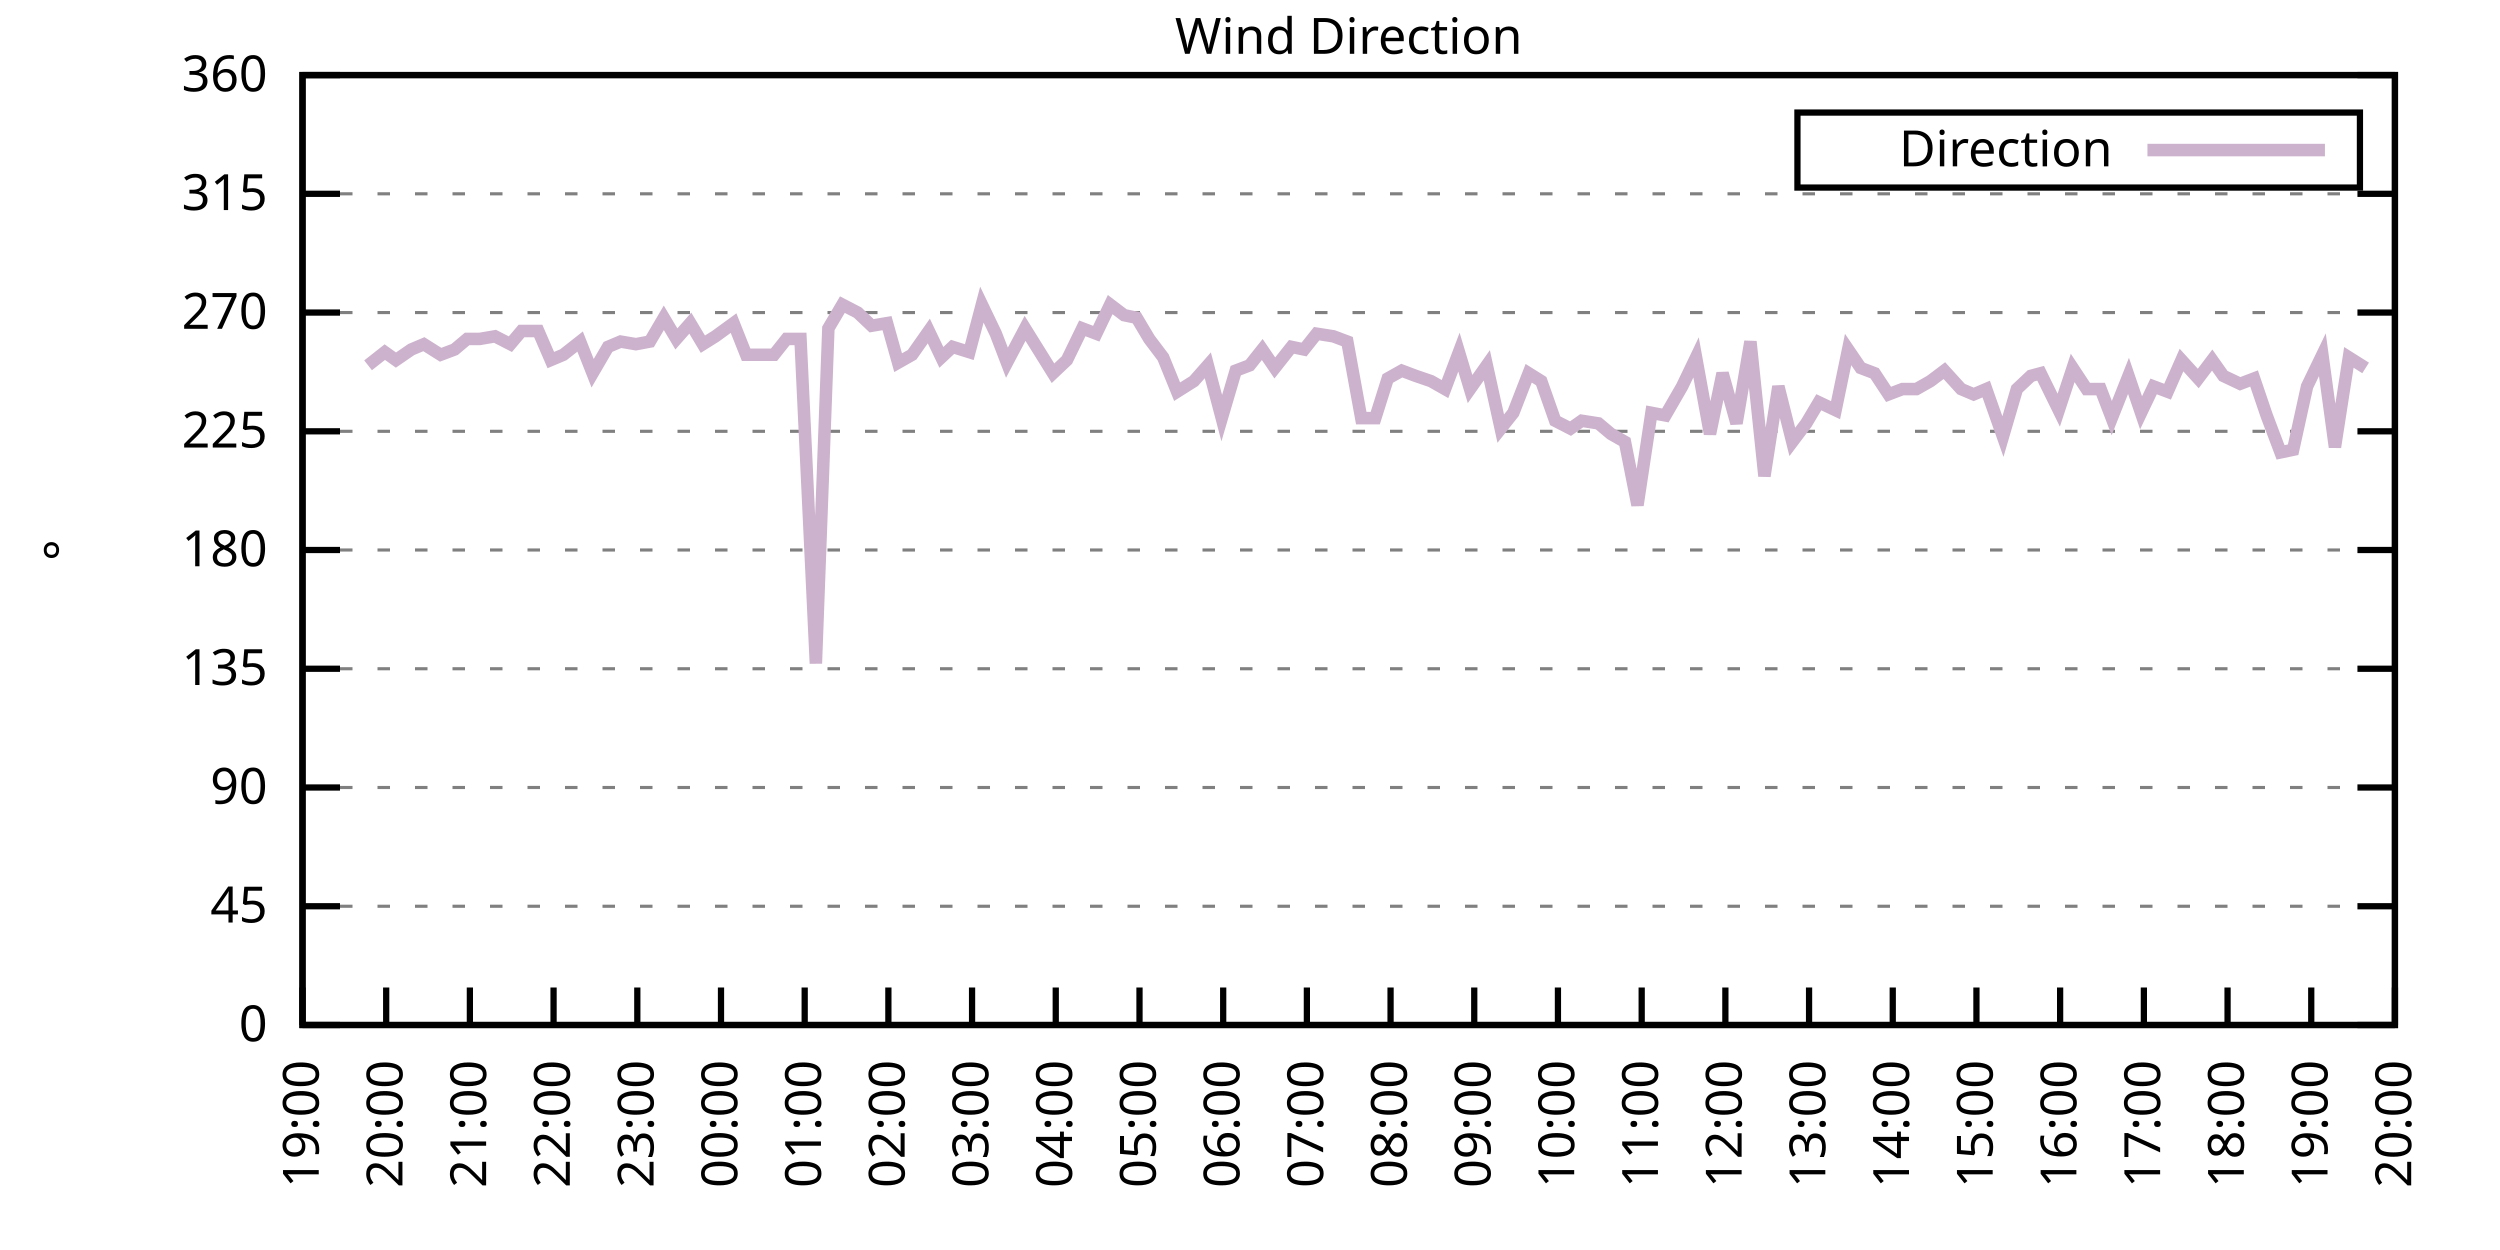
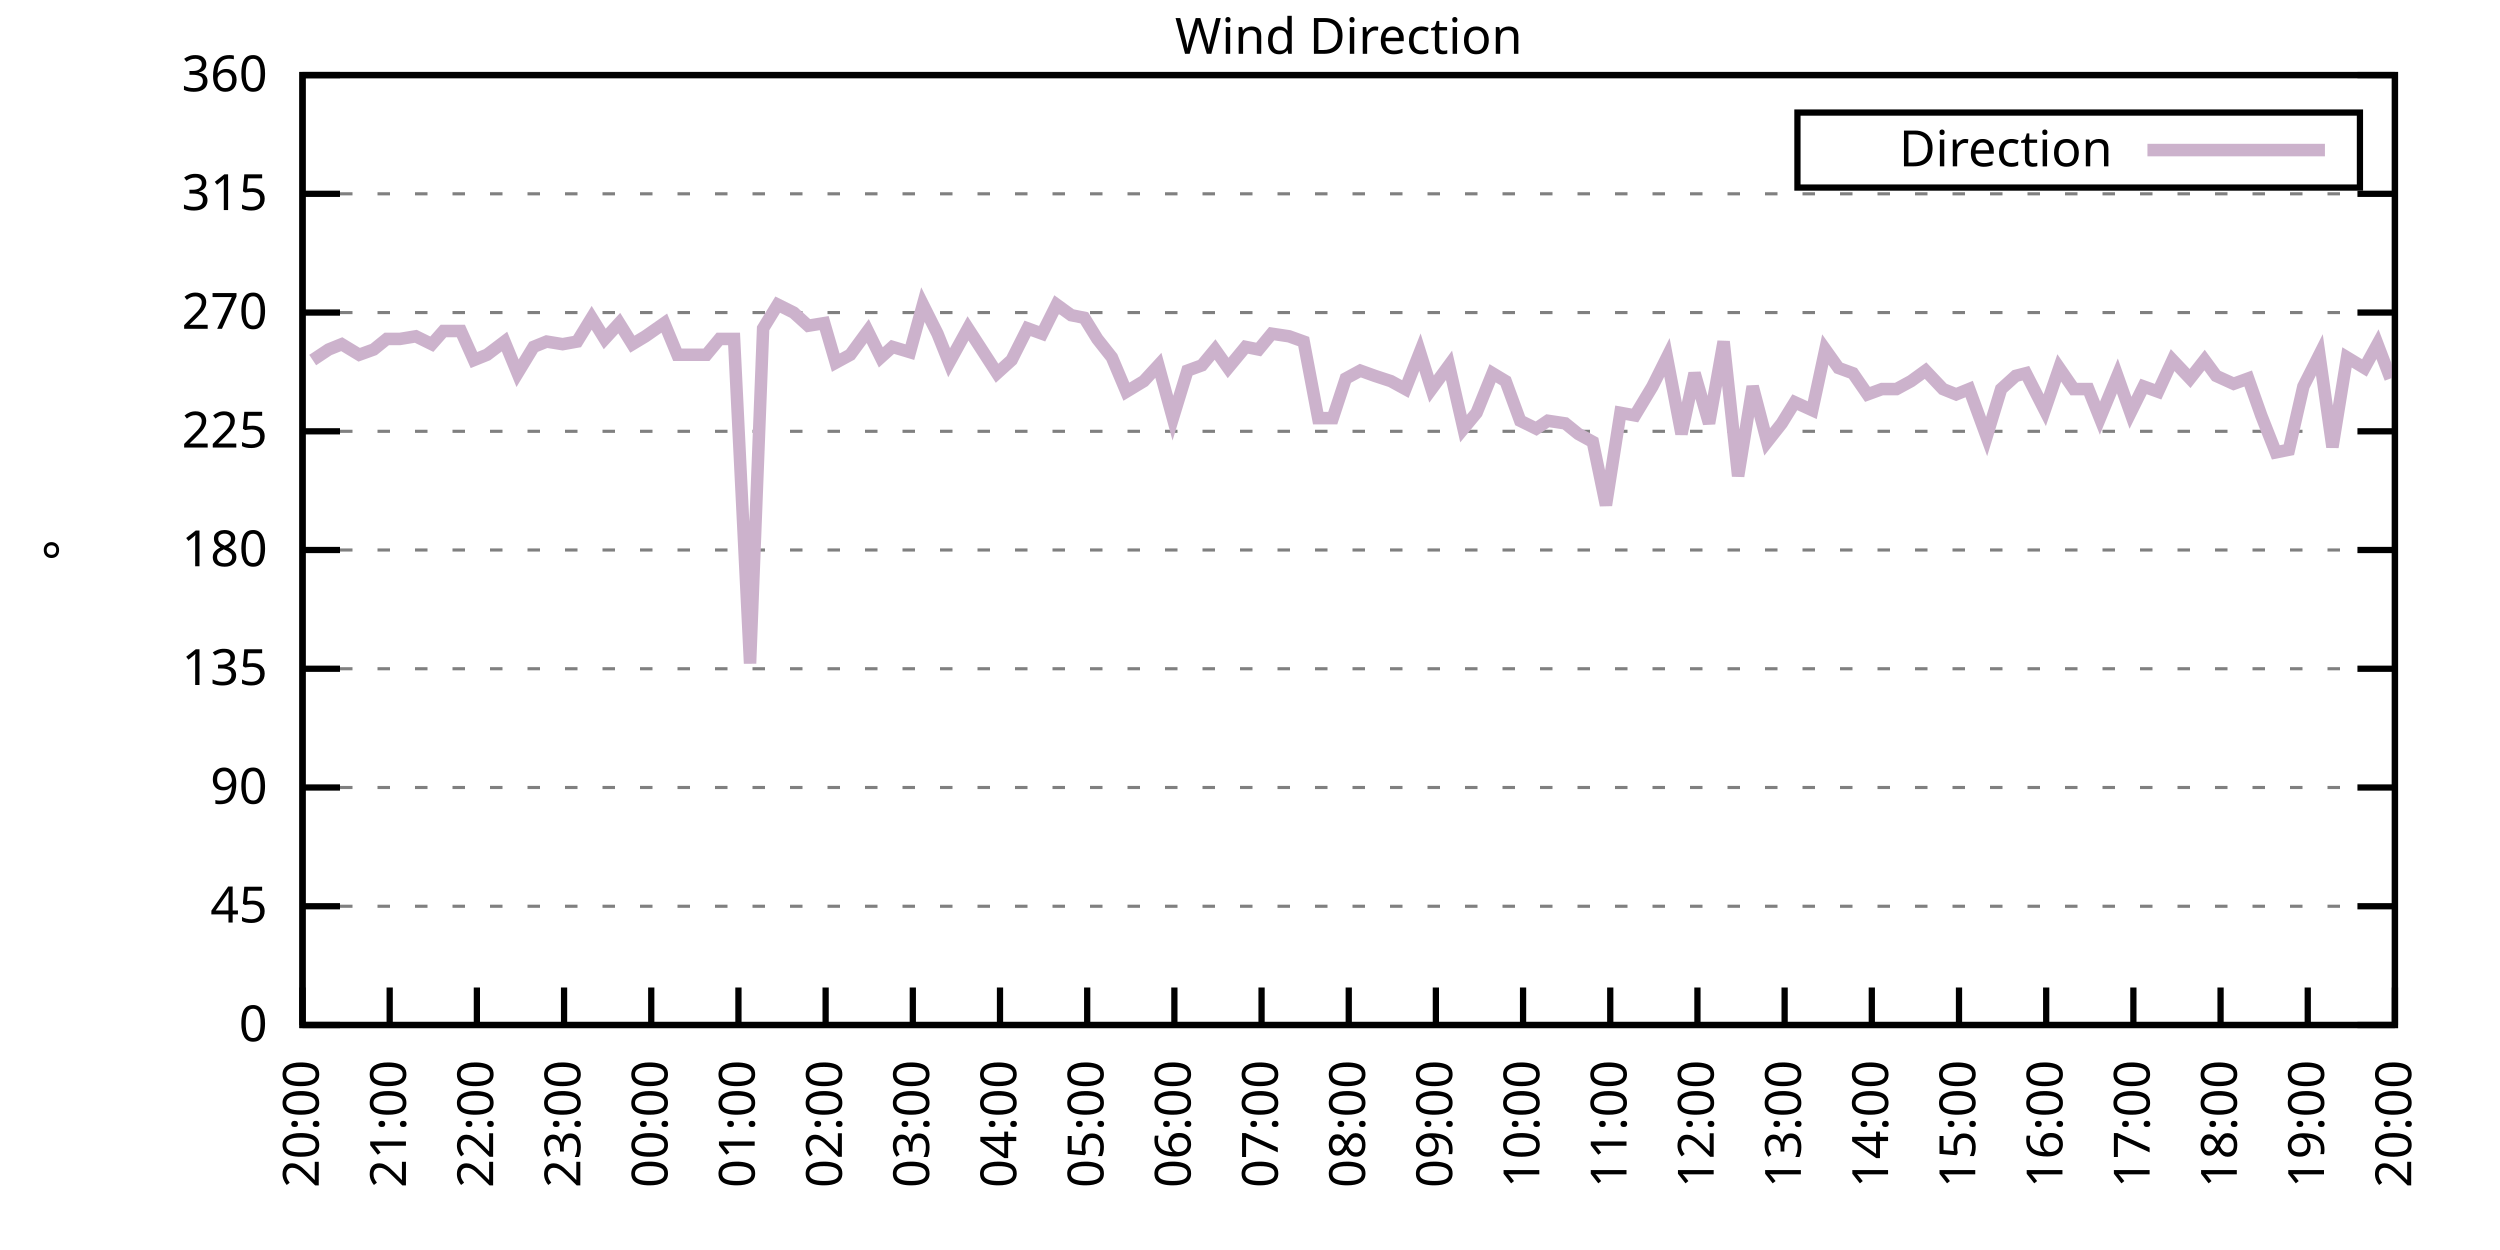
<svg xmlns="http://www.w3.org/2000/svg" xmlns:xlink="http://www.w3.org/1999/xlink" width="400" height="200" viewBox="0 0 400 200">
  <g id="gnuplot_canvas">
    <rect x="0" y="0" width="400" height="200" fill="none" />
    <defs>
      <circle id="gpDot" r="0.5" stroke-width="0.5" stroke="currentColor" />
      <path id="gpPt0" stroke-width="0.333" stroke="currentColor" d="M-1,0 h2 M0,-1 v2" />
      <path id="gpPt1" stroke-width="0.333" stroke="currentColor" d="M-1,-1 L1,1 M1,-1 L-1,1" />
      <path id="gpPt2" stroke-width="0.333" stroke="currentColor" d="M-1,0 L1,0 M0,-1 L0,1 M-1,-1 L1,1 M-1,1 L1,-1" />
      <rect id="gpPt3" stroke-width="0.333" stroke="currentColor" x="-1" y="-1" width="2" height="2" />
      <rect id="gpPt4" stroke-width="0.333" stroke="currentColor" fill="currentColor" x="-1" y="-1" width="2" height="2" />
      <circle id="gpPt5" stroke-width="0.333" stroke="currentColor" cx="0" cy="0" r="1" />
      <use xlink:href="#gpPt5" id="gpPt6" fill="currentColor" stroke="none" />
      <path id="gpPt7" stroke-width="0.333" stroke="currentColor" d="M0,-1.33 L-1.33,0.67 L1.33,0.67 z" />
      <use xlink:href="#gpPt7" id="gpPt8" fill="currentColor" stroke="none" />
      <use xlink:href="#gpPt7" id="gpPt9" stroke="currentColor" transform="rotate(180)" />
      <use xlink:href="#gpPt9" id="gpPt10" fill="currentColor" stroke="none" />
      <use xlink:href="#gpPt3" id="gpPt11" stroke="currentColor" transform="rotate(45)" />
      <use xlink:href="#gpPt11" id="gpPt12" fill="currentColor" stroke="none" />
      <path id="gpPt13" stroke-width="0.333" stroke="currentColor" d="M0,1.330 L1.265,0.411 L0.782,-1.067 L-0.782,-1.076 L-1.265,0.411 z" />
      <use xlink:href="#gpPt13" id="gpPt14" fill="currentColor" stroke="none" />
      <filter id="textbox" filterUnits="objectBoundingBox" x="0" y="0" height="1" width="1">
        <feFlood flood-color="white" flood-opacity="1" result="bgnd" />
        <feComposite in="SourceGraphic" in2="bgnd" operator="atop" />
      </filter>
      <filter id="greybox" filterUnits="objectBoundingBox" x="0" y="0" height="1" width="1">
        <feFlood flood-color="lightgrey" flood-opacity="1" result="grey" />
        <feComposite in="SourceGraphic" in2="grey" operator="atop" />
      </filter>
    </defs>
    <g fill="none" color="white" stroke="currentColor" stroke-width="1.00" stroke-linecap="butt" stroke-linejoin="miter">
</g>
    <g fill="none" color="black" stroke="currentColor" stroke-width="1.00" stroke-linecap="butt" stroke-linejoin="miter">
      <g stroke="none" shape-rendering="crispEdges">
        <polygon fill="rgb(255, 255, 255)" points="48.40,164.00 383.18,164.00 383.18,12.02 48.40,12.02 " />
      </g>
    </g>
    <g fill="none" color="black" stroke="currentColor" stroke-width="1.00" stroke-linecap="butt" stroke-linejoin="miter">
</g>
    <g fill="none" color="black" stroke="black" stroke-width="0.50" stroke-linecap="butt" stroke-linejoin="miter">
</g>
    <g fill="none" color="gray" stroke="currentColor" stroke-width="0.50" stroke-linecap="butt" stroke-linejoin="miter">
      <path stroke="gray" stroke-dasharray="2,4" class="gridline" d="M48.40,164.00 L383.19,164.00  " />
    </g>
    <g fill="none" color="gray" stroke="gray" stroke-width="1.00" stroke-linecap="butt" stroke-linejoin="miter">
</g>
    <g fill="none" color="black" stroke="currentColor" stroke-width="1.00" stroke-linecap="butt" stroke-linejoin="miter">
      <path stroke="black" d="M48.40,164.00 L54.40,164.00 M383.19,164.00 L377.19,164.00  " />
      <g transform="translate(42.80,166.60)" stroke="none" fill="black" font-family="Sans" font-size="8.00" text-anchor="end">
        <text>
          <tspan font-family="Sans"> 0</tspan>
        </text>
      </g>
    </g>
    <g fill="none" color="black" stroke="currentColor" stroke-width="1.00" stroke-linecap="butt" stroke-linejoin="miter">
</g>
    <g fill="none" color="black" stroke="black" stroke-width="0.50" stroke-linecap="butt" stroke-linejoin="miter">
</g>
    <g fill="none" color="gray" stroke="currentColor" stroke-width="0.50" stroke-linecap="butt" stroke-linejoin="miter">
      <path stroke="gray" stroke-dasharray="2,4" class="gridline" d="M48.40,145.00 L383.19,145.00  " />
    </g>
    <g fill="none" color="gray" stroke="gray" stroke-width="1.00" stroke-linecap="butt" stroke-linejoin="miter">
</g>
    <g fill="none" color="black" stroke="currentColor" stroke-width="1.00" stroke-linecap="butt" stroke-linejoin="miter">
      <path stroke="black" d="M48.40,145.00 L54.40,145.00 M383.19,145.00 L377.19,145.00  " />
      <g transform="translate(42.80,147.60)" stroke="none" fill="black" font-family="Sans" font-size="8.00" text-anchor="end">
        <text>
          <tspan font-family="Sans"> 45</tspan>
        </text>
      </g>
    </g>
    <g fill="none" color="black" stroke="currentColor" stroke-width="1.00" stroke-linecap="butt" stroke-linejoin="miter">
</g>
    <g fill="none" color="black" stroke="black" stroke-width="0.50" stroke-linecap="butt" stroke-linejoin="miter">
</g>
    <g fill="none" color="gray" stroke="currentColor" stroke-width="0.50" stroke-linecap="butt" stroke-linejoin="miter">
      <path stroke="gray" stroke-dasharray="2,4" class="gridline" d="M48.40,126.00 L383.19,126.00  " />
    </g>
    <g fill="none" color="gray" stroke="gray" stroke-width="1.00" stroke-linecap="butt" stroke-linejoin="miter">
</g>
    <g fill="none" color="black" stroke="currentColor" stroke-width="1.00" stroke-linecap="butt" stroke-linejoin="miter">
      <path stroke="black" d="M48.40,126.00 L54.40,126.00 M383.19,126.00 L377.19,126.00  " />
      <g transform="translate(42.80,128.60)" stroke="none" fill="black" font-family="Sans" font-size="8.00" text-anchor="end">
        <text>
          <tspan font-family="Sans"> 90</tspan>
        </text>
      </g>
    </g>
    <g fill="none" color="black" stroke="currentColor" stroke-width="1.00" stroke-linecap="butt" stroke-linejoin="miter">
</g>
    <g fill="none" color="black" stroke="black" stroke-width="0.50" stroke-linecap="butt" stroke-linejoin="miter">
</g>
    <g fill="none" color="gray" stroke="currentColor" stroke-width="0.50" stroke-linecap="butt" stroke-linejoin="miter">
      <path stroke="gray" stroke-dasharray="2,4" class="gridline" d="M48.40,107.00 L383.19,107.00  " />
    </g>
    <g fill="none" color="gray" stroke="gray" stroke-width="1.00" stroke-linecap="butt" stroke-linejoin="miter">
</g>
    <g fill="none" color="black" stroke="currentColor" stroke-width="1.00" stroke-linecap="butt" stroke-linejoin="miter">
      <path stroke="black" d="M48.40,107.00 L54.40,107.00 M383.19,107.00 L377.19,107.00  " />
      <g transform="translate(42.80,109.60)" stroke="none" fill="black" font-family="Sans" font-size="8.00" text-anchor="end">
        <text>
          <tspan font-family="Sans"> 135</tspan>
        </text>
      </g>
    </g>
    <g fill="none" color="black" stroke="currentColor" stroke-width="1.00" stroke-linecap="butt" stroke-linejoin="miter">
</g>
    <g fill="none" color="black" stroke="black" stroke-width="0.50" stroke-linecap="butt" stroke-linejoin="miter">
</g>
    <g fill="none" color="gray" stroke="currentColor" stroke-width="0.50" stroke-linecap="butt" stroke-linejoin="miter">
      <path stroke="gray" stroke-dasharray="2,4" class="gridline" d="M48.40,88.00 L383.19,88.00  " />
    </g>
    <g fill="none" color="gray" stroke="gray" stroke-width="1.00" stroke-linecap="butt" stroke-linejoin="miter">
</g>
    <g fill="none" color="black" stroke="currentColor" stroke-width="1.00" stroke-linecap="butt" stroke-linejoin="miter">
      <path stroke="black" d="M48.40,88.00 L54.40,88.00 M383.19,88.00 L377.19,88.00  " />
      <g transform="translate(42.80,90.60)" stroke="none" fill="black" font-family="Sans" font-size="8.00" text-anchor="end">
        <text>
          <tspan font-family="Sans"> 180</tspan>
        </text>
      </g>
    </g>
    <g fill="none" color="black" stroke="currentColor" stroke-width="1.00" stroke-linecap="butt" stroke-linejoin="miter">
</g>
    <g fill="none" color="black" stroke="black" stroke-width="0.50" stroke-linecap="butt" stroke-linejoin="miter">
</g>
    <g fill="none" color="gray" stroke="currentColor" stroke-width="0.50" stroke-linecap="butt" stroke-linejoin="miter">
      <path stroke="gray" stroke-dasharray="2,4" class="gridline" d="M48.40,69.01 L383.19,69.01  " />
    </g>
    <g fill="none" color="gray" stroke="gray" stroke-width="1.00" stroke-linecap="butt" stroke-linejoin="miter">
</g>
    <g fill="none" color="black" stroke="currentColor" stroke-width="1.00" stroke-linecap="butt" stroke-linejoin="miter">
      <path stroke="black" d="M48.40,69.01 L54.40,69.01 M383.19,69.01 L377.19,69.01  " />
      <g transform="translate(42.80,71.61)" stroke="none" fill="black" font-family="Sans" font-size="8.00" text-anchor="end">
        <text>
          <tspan font-family="Sans"> 225</tspan>
        </text>
      </g>
    </g>
    <g fill="none" color="black" stroke="currentColor" stroke-width="1.00" stroke-linecap="butt" stroke-linejoin="miter">
</g>
    <g fill="none" color="black" stroke="black" stroke-width="0.50" stroke-linecap="butt" stroke-linejoin="miter">
</g>
    <g fill="none" color="gray" stroke="currentColor" stroke-width="0.50" stroke-linecap="butt" stroke-linejoin="miter">
      <path stroke="gray" stroke-dasharray="2,4" class="gridline" d="M48.40,50.01 L383.19,50.01  " />
    </g>
    <g fill="none" color="gray" stroke="gray" stroke-width="1.00" stroke-linecap="butt" stroke-linejoin="miter">
</g>
    <g fill="none" color="black" stroke="currentColor" stroke-width="1.00" stroke-linecap="butt" stroke-linejoin="miter">
      <path stroke="black" d="M48.40,50.01 L54.40,50.01 M383.19,50.01 L377.19,50.01  " />
      <g transform="translate(42.80,52.61)" stroke="none" fill="black" font-family="Sans" font-size="8.00" text-anchor="end">
        <text>
          <tspan font-family="Sans"> 270</tspan>
        </text>
      </g>
    </g>
    <g fill="none" color="black" stroke="currentColor" stroke-width="1.00" stroke-linecap="butt" stroke-linejoin="miter">
</g>
    <g fill="none" color="black" stroke="black" stroke-width="0.50" stroke-linecap="butt" stroke-linejoin="miter">
</g>
    <g fill="none" color="gray" stroke="currentColor" stroke-width="0.50" stroke-linecap="butt" stroke-linejoin="miter">
      <path stroke="gray" stroke-dasharray="2,4" class="gridline" d="M48.40,31.01 L383.19,31.01  " />
    </g>
    <g fill="none" color="gray" stroke="gray" stroke-width="1.00" stroke-linecap="butt" stroke-linejoin="miter">
</g>
    <g fill="none" color="black" stroke="currentColor" stroke-width="1.00" stroke-linecap="butt" stroke-linejoin="miter">
      <path stroke="black" d="M48.40,31.01 L54.40,31.01 M383.19,31.01 L377.19,31.01  " />
      <g transform="translate(42.80,33.61)" stroke="none" fill="black" font-family="Sans" font-size="8.00" text-anchor="end">
        <text>
          <tspan font-family="Sans"> 315</tspan>
        </text>
      </g>
    </g>
    <g fill="none" color="black" stroke="currentColor" stroke-width="1.00" stroke-linecap="butt" stroke-linejoin="miter">
</g>
    <g fill="none" color="black" stroke="black" stroke-width="0.50" stroke-linecap="butt" stroke-linejoin="miter">
</g>
    <g fill="none" color="gray" stroke="currentColor" stroke-width="0.50" stroke-linecap="butt" stroke-linejoin="miter">
      <path stroke="gray" stroke-dasharray="2,4" class="gridline" d="M48.40,12.01 L383.19,12.01  " />
    </g>
    <g fill="none" color="gray" stroke="gray" stroke-width="1.00" stroke-linecap="butt" stroke-linejoin="miter">
</g>
    <g fill="none" color="black" stroke="currentColor" stroke-width="1.00" stroke-linecap="butt" stroke-linejoin="miter">
      <path stroke="black" d="M48.40,12.01 L54.40,12.01 M383.19,12.01 L377.19,12.01  " />
      <g transform="translate(42.80,14.61)" stroke="none" fill="black" font-family="Sans" font-size="8.00" text-anchor="end">
        <text>
          <tspan font-family="Sans"> 360</tspan>
        </text>
      </g>
    </g>
    <g fill="none" color="black" stroke="currentColor" stroke-width="1.00" stroke-linecap="butt" stroke-linejoin="miter">
      <path stroke="black" d="M48.40,164.00 L48.40,158.00  " />
      <g transform="translate(51.00,169.60) rotate(270.00)" stroke="none" fill="black" font-family="Sans" font-size="8.00" text-anchor="end">
        <text>
-           <tspan font-family="Sans">19:00</tspan>
-         </text>
-       </g>
-     </g>
-     <g fill="none" color="black" stroke="currentColor" stroke-width="1.00" stroke-linecap="butt" stroke-linejoin="miter">
-       <path stroke="black" d="M61.79,164.00 L61.79,158.00  " />
-       <g transform="translate(64.39,169.60) rotate(270.00)" stroke="none" fill="black" font-family="Sans" font-size="8.00" text-anchor="end">
-         <text>
          <tspan font-family="Sans">20:00</tspan>
        </text>
      </g>
    </g>
    <g fill="none" color="black" stroke="currentColor" stroke-width="1.00" stroke-linecap="butt" stroke-linejoin="miter">
-       <path stroke="black" d="M75.18,164.00 L75.18,158.00  " />
-       <g transform="translate(77.78,169.60) rotate(270.00)" stroke="none" fill="black" font-family="Sans" font-size="8.00" text-anchor="end">
+       <path stroke="black" d="M62.35,164.00 L62.35,158.00  " />
+       <g transform="translate(64.95,169.60) rotate(270.00)" stroke="none" fill="black" font-family="Sans" font-size="8.00" text-anchor="end">
        <text>
          <tspan font-family="Sans">21:00</tspan>
        </text>
      </g>
    </g>
    <g fill="none" color="black" stroke="currentColor" stroke-width="1.00" stroke-linecap="butt" stroke-linejoin="miter">
-       <path stroke="black" d="M88.57,164.00 L88.57,158.00  " />
-       <g transform="translate(91.17,169.60) rotate(270.00)" stroke="none" fill="black" font-family="Sans" font-size="8.00" text-anchor="end">
+       <path stroke="black" d="M76.30,164.00 L76.30,158.00  " />
+       <g transform="translate(78.90,169.60) rotate(270.00)" stroke="none" fill="black" font-family="Sans" font-size="8.00" text-anchor="end">
        <text>
          <tspan font-family="Sans">22:00</tspan>
        </text>
      </g>
    </g>
    <g fill="none" color="black" stroke="currentColor" stroke-width="1.00" stroke-linecap="butt" stroke-linejoin="miter">
-       <path stroke="black" d="M101.97,164.00 L101.97,158.00  " />
-       <g transform="translate(104.57,169.60) rotate(270.00)" stroke="none" fill="black" font-family="Sans" font-size="8.00" text-anchor="end">
+       <path stroke="black" d="M90.25,164.00 L90.25,158.00  " />
+       <g transform="translate(92.85,169.60) rotate(270.00)" stroke="none" fill="black" font-family="Sans" font-size="8.00" text-anchor="end">
        <text>
          <tspan font-family="Sans">23:00</tspan>
        </text>
      </g>
    </g>
    <g fill="none" color="black" stroke="currentColor" stroke-width="1.00" stroke-linecap="butt" stroke-linejoin="miter">
-       <path stroke="black" d="M115.36,164.00 L115.36,158.00  " />
-       <g transform="translate(117.96,169.60) rotate(270.00)" stroke="none" fill="black" font-family="Sans" font-size="8.00" text-anchor="end">
+       <path stroke="black" d="M104.20,164.00 L104.20,158.00  " />
+       <g transform="translate(106.80,169.60) rotate(270.00)" stroke="none" fill="black" font-family="Sans" font-size="8.00" text-anchor="end">
        <text>
          <tspan font-family="Sans">00:00</tspan>
        </text>
      </g>
    </g>
    <g fill="none" color="black" stroke="currentColor" stroke-width="1.00" stroke-linecap="butt" stroke-linejoin="miter">
-       <path stroke="black" d="M128.75,164.00 L128.75,158.00  " />
-       <g transform="translate(131.35,169.60) rotate(270.00)" stroke="none" fill="black" font-family="Sans" font-size="8.00" text-anchor="end">
+       <path stroke="black" d="M118.15,164.00 L118.15,158.00  " />
+       <g transform="translate(120.75,169.60) rotate(270.00)" stroke="none" fill="black" font-family="Sans" font-size="8.00" text-anchor="end">
        <text>
          <tspan font-family="Sans">01:00</tspan>
        </text>
      </g>
    </g>
    <g fill="none" color="black" stroke="currentColor" stroke-width="1.00" stroke-linecap="butt" stroke-linejoin="miter">
-       <path stroke="black" d="M142.14,164.00 L142.14,158.00  " />
-       <g transform="translate(144.74,169.60) rotate(270.00)" stroke="none" fill="black" font-family="Sans" font-size="8.00" text-anchor="end">
+       <path stroke="black" d="M132.10,164.00 L132.10,158.00  " />
+       <g transform="translate(134.70,169.60) rotate(270.00)" stroke="none" fill="black" font-family="Sans" font-size="8.00" text-anchor="end">
        <text>
          <tspan font-family="Sans">02:00</tspan>
        </text>
      </g>
    </g>
    <g fill="none" color="black" stroke="currentColor" stroke-width="1.00" stroke-linecap="butt" stroke-linejoin="miter">
-       <path stroke="black" d="M155.53,164.00 L155.53,158.00  " />
-       <g transform="translate(158.13,169.60) rotate(270.00)" stroke="none" fill="black" font-family="Sans" font-size="8.00" text-anchor="end">
+       <path stroke="black" d="M146.05,164.00 L146.05,158.00  " />
+       <g transform="translate(148.65,169.60) rotate(270.00)" stroke="none" fill="black" font-family="Sans" font-size="8.00" text-anchor="end">
        <text>
          <tspan font-family="Sans">03:00</tspan>
        </text>
      </g>
    </g>
    <g fill="none" color="black" stroke="currentColor" stroke-width="1.00" stroke-linecap="butt" stroke-linejoin="miter">
-       <path stroke="black" d="M168.92,164.00 L168.92,158.00  " />
-       <g transform="translate(171.52,169.60) rotate(270.00)" stroke="none" fill="black" font-family="Sans" font-size="8.00" text-anchor="end">
+       <path stroke="black" d="M160.00,164.00 L160.00,158.00  " />
+       <g transform="translate(162.60,169.60) rotate(270.00)" stroke="none" fill="black" font-family="Sans" font-size="8.00" text-anchor="end">
        <text>
          <tspan font-family="Sans">04:00</tspan>
        </text>
      </g>
    </g>
    <g fill="none" color="black" stroke="currentColor" stroke-width="1.00" stroke-linecap="butt" stroke-linejoin="miter">
-       <path stroke="black" d="M182.32,164.00 L182.32,158.00  " />
-       <g transform="translate(184.92,169.60) rotate(270.00)" stroke="none" fill="black" font-family="Sans" font-size="8.00" text-anchor="end">
+       <path stroke="black" d="M173.95,164.00 L173.95,158.00  " />
+       <g transform="translate(176.55,169.60) rotate(270.00)" stroke="none" fill="black" font-family="Sans" font-size="8.00" text-anchor="end">
        <text>
          <tspan font-family="Sans">05:00</tspan>
        </text>
      </g>
    </g>
    <g fill="none" color="black" stroke="currentColor" stroke-width="1.00" stroke-linecap="butt" stroke-linejoin="miter">
-       <path stroke="black" d="M195.71,164.00 L195.71,158.00  " />
-       <g transform="translate(198.31,169.60) rotate(270.00)" stroke="none" fill="black" font-family="Sans" font-size="8.00" text-anchor="end">
+       <path stroke="black" d="M187.90,164.00 L187.90,158.00  " />
+       <g transform="translate(190.50,169.60) rotate(270.00)" stroke="none" fill="black" font-family="Sans" font-size="8.00" text-anchor="end">
        <text>
          <tspan font-family="Sans">06:00</tspan>
        </text>
      </g>
    </g>
    <g fill="none" color="black" stroke="currentColor" stroke-width="1.00" stroke-linecap="butt" stroke-linejoin="miter">
-       <path stroke="black" d="M209.10,164.00 L209.10,158.00  " />
-       <g transform="translate(211.70,169.60) rotate(270.00)" stroke="none" fill="black" font-family="Sans" font-size="8.00" text-anchor="end">
+       <path stroke="black" d="M201.85,164.00 L201.85,158.00  " />
+       <g transform="translate(204.45,169.60) rotate(270.00)" stroke="none" fill="black" font-family="Sans" font-size="8.00" text-anchor="end">
        <text>
          <tspan font-family="Sans">07:00</tspan>
        </text>
      </g>
    </g>
    <g fill="none" color="black" stroke="currentColor" stroke-width="1.00" stroke-linecap="butt" stroke-linejoin="miter">
-       <path stroke="black" d="M222.49,164.00 L222.49,158.00  " />
-       <g transform="translate(225.09,169.60) rotate(270.00)" stroke="none" fill="black" font-family="Sans" font-size="8.00" text-anchor="end">
+       <path stroke="black" d="M215.80,164.00 L215.80,158.00  " />
+       <g transform="translate(218.40,169.60) rotate(270.00)" stroke="none" fill="black" font-family="Sans" font-size="8.00" text-anchor="end">
        <text>
          <tspan font-family="Sans">08:00</tspan>
        </text>
      </g>
    </g>
    <g fill="none" color="black" stroke="currentColor" stroke-width="1.00" stroke-linecap="butt" stroke-linejoin="miter">
-       <path stroke="black" d="M235.88,164.00 L235.88,158.00  " />
-       <g transform="translate(238.48,169.60) rotate(270.00)" stroke="none" fill="black" font-family="Sans" font-size="8.00" text-anchor="end">
+       <path stroke="black" d="M229.74,164.00 L229.74,158.00  " />
+       <g transform="translate(232.34,169.60) rotate(270.00)" stroke="none" fill="black" font-family="Sans" font-size="8.00" text-anchor="end">
        <text>
          <tspan font-family="Sans">09:00</tspan>
        </text>
      </g>
    </g>
    <g fill="none" color="black" stroke="currentColor" stroke-width="1.00" stroke-linecap="butt" stroke-linejoin="miter">
-       <path stroke="black" d="M249.27,164.00 L249.27,158.00  " />
-       <g transform="translate(251.87,169.60) rotate(270.00)" stroke="none" fill="black" font-family="Sans" font-size="8.00" text-anchor="end">
+       <path stroke="black" d="M243.69,164.00 L243.69,158.00  " />
+       <g transform="translate(246.29,169.60) rotate(270.00)" stroke="none" fill="black" font-family="Sans" font-size="8.00" text-anchor="end">
        <text>
          <tspan font-family="Sans">10:00</tspan>
        </text>
      </g>
    </g>
    <g fill="none" color="black" stroke="currentColor" stroke-width="1.00" stroke-linecap="butt" stroke-linejoin="miter">
-       <path stroke="black" d="M262.67,164.00 L262.67,158.00  " />
-       <g transform="translate(265.27,169.60) rotate(270.00)" stroke="none" fill="black" font-family="Sans" font-size="8.00" text-anchor="end">
+       <path stroke="black" d="M257.64,164.00 L257.64,158.00  " />
+       <g transform="translate(260.24,169.60) rotate(270.00)" stroke="none" fill="black" font-family="Sans" font-size="8.00" text-anchor="end">
        <text>
          <tspan font-family="Sans">11:00</tspan>
        </text>
      </g>
    </g>
    <g fill="none" color="black" stroke="currentColor" stroke-width="1.00" stroke-linecap="butt" stroke-linejoin="miter">
-       <path stroke="black" d="M276.06,164.00 L276.06,158.00  " />
-       <g transform="translate(278.66,169.60) rotate(270.00)" stroke="none" fill="black" font-family="Sans" font-size="8.00" text-anchor="end">
+       <path stroke="black" d="M271.59,164.00 L271.59,158.00  " />
+       <g transform="translate(274.19,169.60) rotate(270.00)" stroke="none" fill="black" font-family="Sans" font-size="8.00" text-anchor="end">
        <text>
          <tspan font-family="Sans">12:00</tspan>
        </text>
      </g>
    </g>
    <g fill="none" color="black" stroke="currentColor" stroke-width="1.00" stroke-linecap="butt" stroke-linejoin="miter">
-       <path stroke="black" d="M289.45,164.00 L289.45,158.00  " />
-       <g transform="translate(292.05,169.60) rotate(270.00)" stroke="none" fill="black" font-family="Sans" font-size="8.00" text-anchor="end">
+       <path stroke="black" d="M285.54,164.00 L285.54,158.00  " />
+       <g transform="translate(288.14,169.60) rotate(270.00)" stroke="none" fill="black" font-family="Sans" font-size="8.00" text-anchor="end">
        <text>
          <tspan font-family="Sans">13:00</tspan>
        </text>
      </g>
    </g>
    <g fill="none" color="black" stroke="currentColor" stroke-width="1.00" stroke-linecap="butt" stroke-linejoin="miter">
-       <path stroke="black" d="M302.84,164.00 L302.84,158.00  " />
-       <g transform="translate(305.44,169.60) rotate(270.00)" stroke="none" fill="black" font-family="Sans" font-size="8.00" text-anchor="end">
+       <path stroke="black" d="M299.49,164.00 L299.49,158.00  " />
+       <g transform="translate(302.09,169.60) rotate(270.00)" stroke="none" fill="black" font-family="Sans" font-size="8.00" text-anchor="end">
        <text>
          <tspan font-family="Sans">14:00</tspan>
        </text>
      </g>
    </g>
    <g fill="none" color="black" stroke="currentColor" stroke-width="1.00" stroke-linecap="butt" stroke-linejoin="miter">
-       <path stroke="black" d="M316.23,164.00 L316.23,158.00  " />
-       <g transform="translate(318.83,169.60) rotate(270.00)" stroke="none" fill="black" font-family="Sans" font-size="8.00" text-anchor="end">
+       <path stroke="black" d="M313.44,164.00 L313.44,158.00  " />
+       <g transform="translate(316.04,169.60) rotate(270.00)" stroke="none" fill="black" font-family="Sans" font-size="8.00" text-anchor="end">
        <text>
          <tspan font-family="Sans">15:00</tspan>
        </text>
      </g>
    </g>
    <g fill="none" color="black" stroke="currentColor" stroke-width="1.00" stroke-linecap="butt" stroke-linejoin="miter">
-       <path stroke="black" d="M329.62,164.00 L329.62,158.00  " />
-       <g transform="translate(332.22,169.60) rotate(270.00)" stroke="none" fill="black" font-family="Sans" font-size="8.00" text-anchor="end">
+       <path stroke="black" d="M327.39,164.00 L327.39,158.00  " />
+       <g transform="translate(329.99,169.60) rotate(270.00)" stroke="none" fill="black" font-family="Sans" font-size="8.00" text-anchor="end">
        <text>
          <tspan font-family="Sans">16:00</tspan>
        </text>
      </g>
    </g>
    <g fill="none" color="black" stroke="currentColor" stroke-width="1.00" stroke-linecap="butt" stroke-linejoin="miter">
-       <path stroke="black" d="M343.02,164.00 L343.02,158.00  " />
-       <g transform="translate(345.62,169.60) rotate(270.00)" stroke="none" fill="black" font-family="Sans" font-size="8.00" text-anchor="end">
+       <path stroke="black" d="M341.34,164.00 L341.34,158.00  " />
+       <g transform="translate(343.94,169.60) rotate(270.00)" stroke="none" fill="black" font-family="Sans" font-size="8.00" text-anchor="end">
        <text>
          <tspan font-family="Sans">17:00</tspan>
        </text>
      </g>
    </g>
    <g fill="none" color="black" stroke="currentColor" stroke-width="1.00" stroke-linecap="butt" stroke-linejoin="miter">
-       <path stroke="black" d="M356.41,164.00 L356.41,158.00  " />
-       <g transform="translate(359.01,169.60) rotate(270.00)" stroke="none" fill="black" font-family="Sans" font-size="8.00" text-anchor="end">
+       <path stroke="black" d="M355.29,164.00 L355.29,158.00  " />
+       <g transform="translate(357.89,169.60) rotate(270.00)" stroke="none" fill="black" font-family="Sans" font-size="8.00" text-anchor="end">
        <text>
          <tspan font-family="Sans">18:00</tspan>
        </text>
      </g>
    </g>
    <g fill="none" color="black" stroke="currentColor" stroke-width="1.00" stroke-linecap="butt" stroke-linejoin="miter">
-       <path stroke="black" d="M369.80,164.00 L369.80,158.00  " />
-       <g transform="translate(372.40,169.60) rotate(270.00)" stroke="none" fill="black" font-family="Sans" font-size="8.00" text-anchor="end">
+       <path stroke="black" d="M369.24,164.00 L369.24,158.00  " />
+       <g transform="translate(371.84,169.60) rotate(270.00)" stroke="none" fill="black" font-family="Sans" font-size="8.00" text-anchor="end">
        <text>
          <tspan font-family="Sans">19:00</tspan>
        </text>
      </g>
    </g>
    <g fill="none" color="black" stroke="currentColor" stroke-width="1.00" stroke-linecap="butt" stroke-linejoin="miter">
      <path stroke="black" d="M383.19,164.00 L383.19,158.00  " />
      <g transform="translate(385.79,169.60) rotate(270.00)" stroke="none" fill="black" font-family="Sans" font-size="8.00" text-anchor="end">
        <text>
          <tspan font-family="Sans">20:00</tspan>
        </text>
      </g>
    </g>
    <g fill="none" color="black" stroke="currentColor" stroke-width="1.00" stroke-linecap="butt" stroke-linejoin="miter">
</g>
    <g fill="none" color="black" stroke="currentColor" stroke-width="1.00" stroke-linecap="butt" stroke-linejoin="miter">
      <path stroke="black" d="M48.40,12.01 L48.40,164.00 L383.19,164.00 L383.19,12.01 L48.40,12.01 Z  " />
    </g>
    <g fill="none" color="black" stroke="currentColor" stroke-width="1.00" stroke-linecap="butt" stroke-linejoin="miter">
</g>
    <g fill="none" color="black" stroke="currentColor" stroke-width="1.00" stroke-linecap="butt" stroke-linejoin="miter">
      <path stroke="black" d="M287.59,30.01 L287.59,18.01 L377.59,18.01 L377.59,30.01 L287.59,30.01 Z  " />
    </g>
    <g id="Wind_direction_plot_1">
      <g fill="none" color="white" stroke="black" stroke-width="2.00" stroke-linecap="butt" stroke-linejoin="miter">
</g>
      <g fill="none" color="black" stroke="currentColor" stroke-width="2.00" stroke-linecap="butt" stroke-linejoin="miter">
        <g transform="translate(337.99,26.61)" stroke="none" fill="black" font-family="Sans" font-size="8.00" text-anchor="end">
          <text>
            <tspan font-family="Sans">Direction</tspan>
          </text>
        </g>
      </g>
      <g fill="none" color="black" stroke="currentColor" stroke-width="2.00" stroke-linecap="butt" stroke-linejoin="miter">
-         <path stroke="rgb(204, 178, 204)" d="M343.59,24.01 L371.99,24.01 M58.89,58.45 L61.57,56.34 L63.35,57.61 L65.81,55.92 L67.82,55.07 L70.50,56.76   L72.73,55.92 L74.74,54.23 L76.75,54.23 L79.20,53.81 L81.66,55.07 L83.44,52.96 L86.12,52.96 L88.13,57.61   L90.14,56.76 L92.82,54.65 L94.82,59.72 L97.28,55.50 L99.29,54.65 L101.74,55.07 L103.98,54.65 L106.21,50.85   L108.22,54.23 L110.45,51.70 L112.46,55.07 L114.47,53.81 L117.37,51.70 L119.38,56.76 L123.84,56.76 L125.85,54.23   L128.08,54.23 L130.54,106.16 L132.54,52.54 L134.78,48.74 L137.23,50.01 L139.46,52.12 L141.92,51.70 L143.70,58.03   L145.94,56.76 L148.61,52.96 L150.62,57.18 L152.41,55.50 L155.09,56.34 L157.10,48.74 L159.33,53.39 L161.11,58.03   L164.01,52.54 L168.48,59.72 L170.71,57.61 L173.17,52.54 L175.40,53.39 L177.63,48.74 L179.86,50.43 L181.87,50.85   L183.88,54.23 L186.11,57.18 L188.34,62.67 L191.02,60.98 L193.25,58.45 L195.48,66.90 L197.72,59.30 L199.95,58.45   L201.96,55.92 L203.97,58.87 L206.64,55.50 L208.65,55.92 L210.66,53.39 L213.34,53.81 L215.57,54.65 L217.80,66.90   L220.04,66.90 L222.04,60.56 L224.28,59.30 L226.51,60.14 L228.96,60.98 L231.20,62.25 L233.43,56.34 L235.21,62.25   L237.89,58.45 L240.12,68.58 L242.13,66.05 L244.59,59.72 L246.60,60.98 L248.83,67.32 L251.28,68.58 L253.07,67.32   L255.75,67.74 L257.76,69.43 L259.99,70.70 L262.00,80.83 L264.23,66.05 L266.46,66.47 L269.14,61.83 L271.37,57.18   L273.60,69.43 L275.61,59.72 L277.84,67.74 L280.07,54.65 L282.31,76.18 L284.54,61.83 L286.77,70.70 L289.00,67.74   L291.01,64.36 L293.69,65.63 L295.70,55.92 L297.71,58.87 L299.94,59.72 L302.17,63.10 L304.40,62.25 L306.63,62.25   L308.87,60.98 L311.10,59.30 L313.78,62.25 L315.79,63.10 L317.79,62.25 L320.47,69.85 L322.70,62.25 L324.94,60.14   L326.50,59.72 L329.40,65.63 L331.63,58.87 L333.86,62.25 L336.10,62.25 L337.88,66.90 L340.56,60.14 L342.57,66.05   L344.58,61.83 L346.81,62.67 L349.04,57.61 L351.72,60.56 L353.95,57.61 L355.74,60.14 L358.42,61.41 L360.65,60.56   L362.66,66.47 L364.89,72.38 L366.90,71.96 L369.13,61.83 L371.58,56.76 L373.59,71.54 L375.82,57.18 L378.50,58.87    " />
+         <path stroke="rgb(204, 178, 204)" d="M343.59,24.01 L371.99,24.01 M50.03,57.61 L52.58,55.92 L54.68,55.07 L57.47,56.76 L59.79,55.92 L61.88,54.23   L63.98,54.23 L66.53,53.81 L69.09,55.07 L70.95,52.96 L73.74,52.96 L75.83,57.61 L77.93,56.76 L80.72,54.65   L82.81,59.72 L85.37,55.50 L87.46,54.65 L90.02,55.07 L92.34,54.65 L94.67,50.85 L96.76,54.23 L99.08,51.70   L101.18,55.07 L103.27,53.81 L106.29,51.70 L108.38,56.76 L113.03,56.76 L115.13,54.23 L117.45,54.23 L120.01,106.16   L122.10,52.54 L124.43,48.74 L126.98,50.01 L129.31,52.12 L131.87,51.70 L133.72,58.03 L136.05,56.76 L138.84,52.96   L140.93,57.18 L142.79,55.50 L145.58,56.34 L147.67,48.74 L150.00,53.39 L151.86,58.03 L154.88,52.54 L159.53,59.72   L161.86,57.61 L164.41,52.54 L166.74,53.39 L169.06,48.74 L171.39,50.43 L173.48,50.85 L175.57,54.23 L177.90,57.18   L180.22,62.67 L183.01,60.98 L185.34,58.45 L187.66,66.90 L189.99,59.30 L192.31,58.45 L194.41,55.92 L196.50,58.87   L199.29,55.50 L201.38,55.92 L203.47,53.39 L206.26,53.81 L208.59,54.65 L210.91,66.90 L213.24,66.90 L215.33,60.56   L217.65,59.30 L219.98,60.14 L222.54,60.98 L224.86,62.25 L227.19,56.34 L229.05,62.25 L231.84,58.45 L234.16,68.58   L236.25,66.05 L238.81,59.72 L240.90,60.98 L243.23,67.32 L245.79,68.58 L247.65,67.32 L250.44,67.74 L252.53,69.43   L254.85,70.70 L256.95,80.83 L259.27,66.05 L261.60,66.47 L264.39,61.83 L266.71,57.18 L269.04,69.43 L271.13,59.72   L273.45,67.74 L275.78,54.65 L278.10,76.18 L280.43,61.83 L282.75,70.70 L285.08,67.74 L287.17,64.36 L289.96,65.63   L292.05,55.92 L294.15,58.87 L296.47,59.72 L298.80,63.10 L301.12,62.25 L303.44,62.25 L305.77,60.98 L308.09,59.30   L310.88,62.25 L312.98,63.10 L315.07,62.25 L317.86,69.85 L320.18,62.25 L322.51,60.14 L324.14,59.72 L327.16,65.63   L329.48,58.87 L331.81,62.25 L334.13,62.25 L335.99,66.90 L338.78,60.14 L340.88,66.05 L342.97,61.83 L345.29,62.67   L347.62,57.61 L350.41,60.56 L352.73,57.61 L354.59,60.14 L357.38,61.41 L359.71,60.56 L361.80,66.47 L364.13,72.38   L366.22,71.96 L368.54,61.83 L371.10,56.76 L373.19,71.54 L375.52,57.18 L378.31,58.87 L380.40,55.07 L382.49,60.56    " />
      </g>
    </g>
    <g fill="none" color="black" stroke="currentColor" stroke-width="2.00" stroke-linecap="butt" stroke-linejoin="miter">
</g>
    <g fill="none" color="black" stroke="black" stroke-width="1.00" stroke-linecap="butt" stroke-linejoin="miter">
</g>
    <g fill="none" color="black" stroke="currentColor" stroke-width="1.00" stroke-linecap="butt" stroke-linejoin="miter">
      <path stroke="black" d="M48.40,12.01 L48.40,164.00 L383.19,164.00 L383.19,12.01 L48.40,12.01 Z  " />
      <g transform="translate(12.80,88.01) rotate(270.00)" stroke="none" fill="black" font-family="Sans" font-size="8.00" text-anchor="middle">
        <text>
          <tspan font-family="Sans">°</tspan>
        </text>
      </g>
    </g>
    <g fill="none" color="black" stroke="currentColor" stroke-width="1.00" stroke-linecap="butt" stroke-linejoin="miter">
</g>
    <g fill="none" color="black" stroke="currentColor" stroke-width="1.00" stroke-linecap="butt" stroke-linejoin="miter">
      <g transform="translate(215.79,8.61)" stroke="none" fill="black" font-family="Sans" font-size="8.00" text-anchor="middle">
        <text>
          <tspan font-family="Sans">Wind Direction</tspan>
        </text>
      </g>
    </g>
    <g fill="none" color="black" stroke="currentColor" stroke-width="1.00" stroke-linecap="butt" stroke-linejoin="miter">
</g>
  </g>
</svg>
